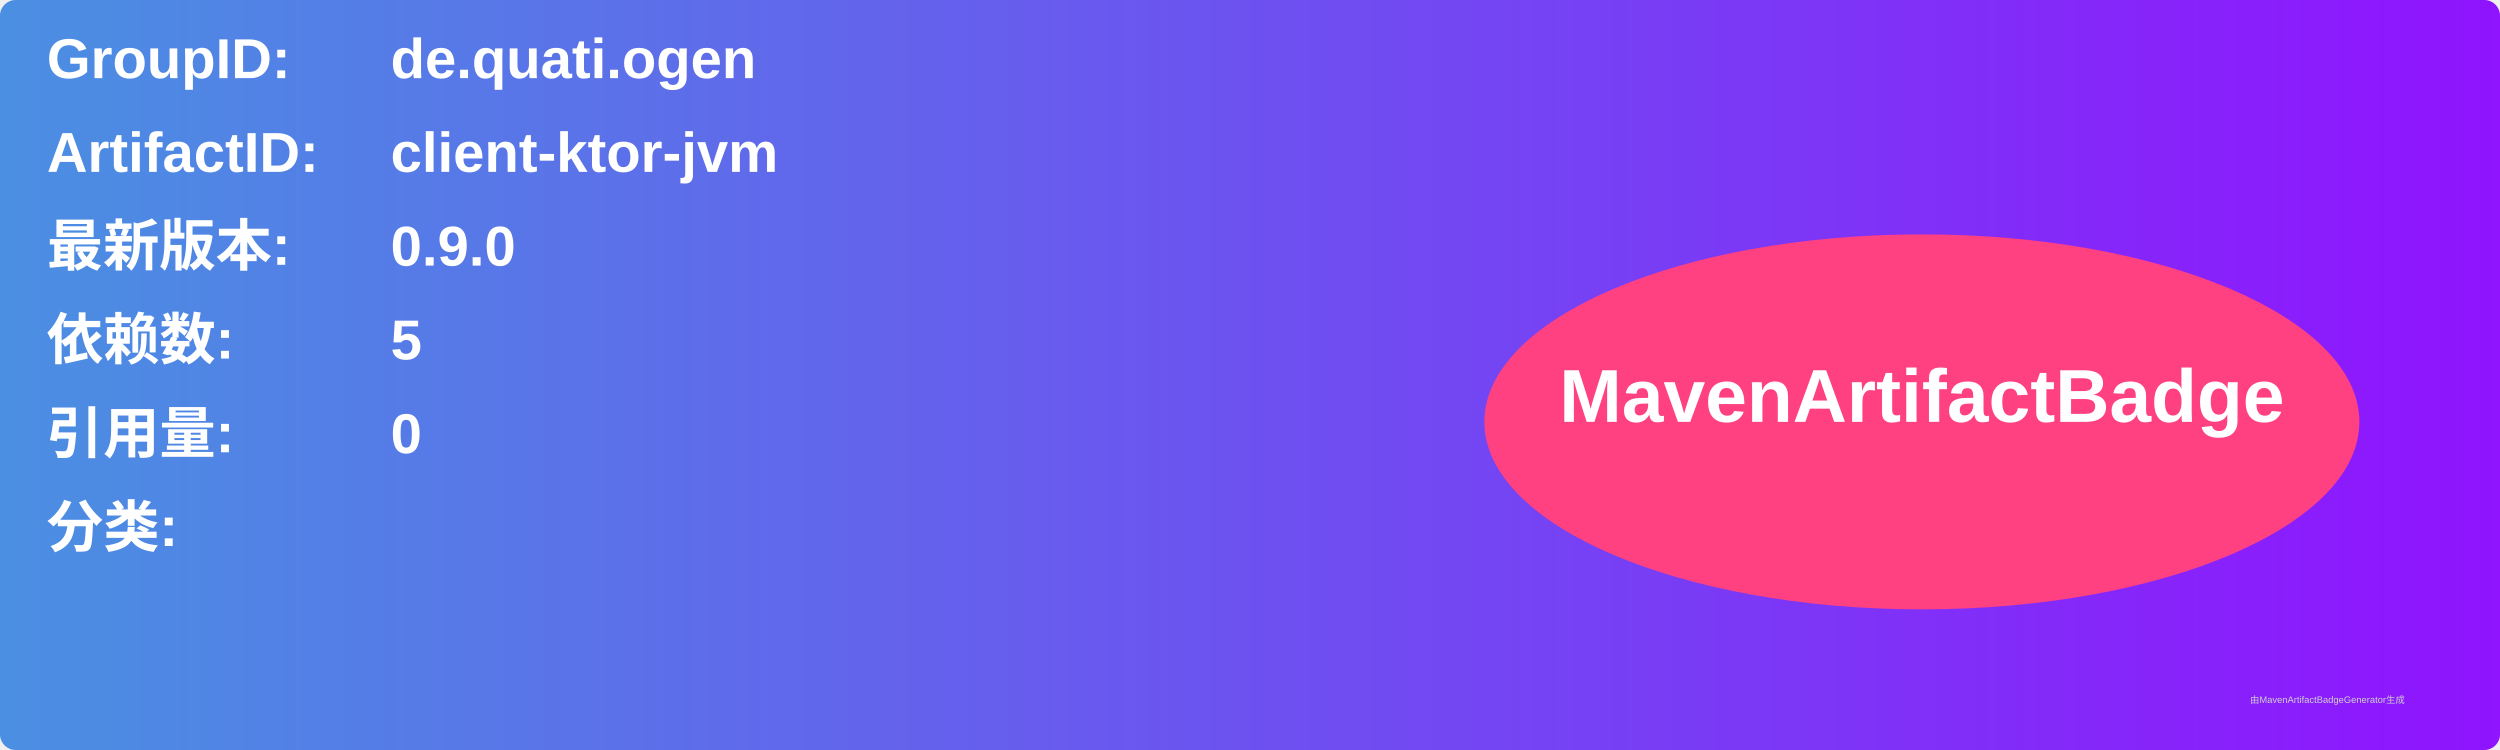
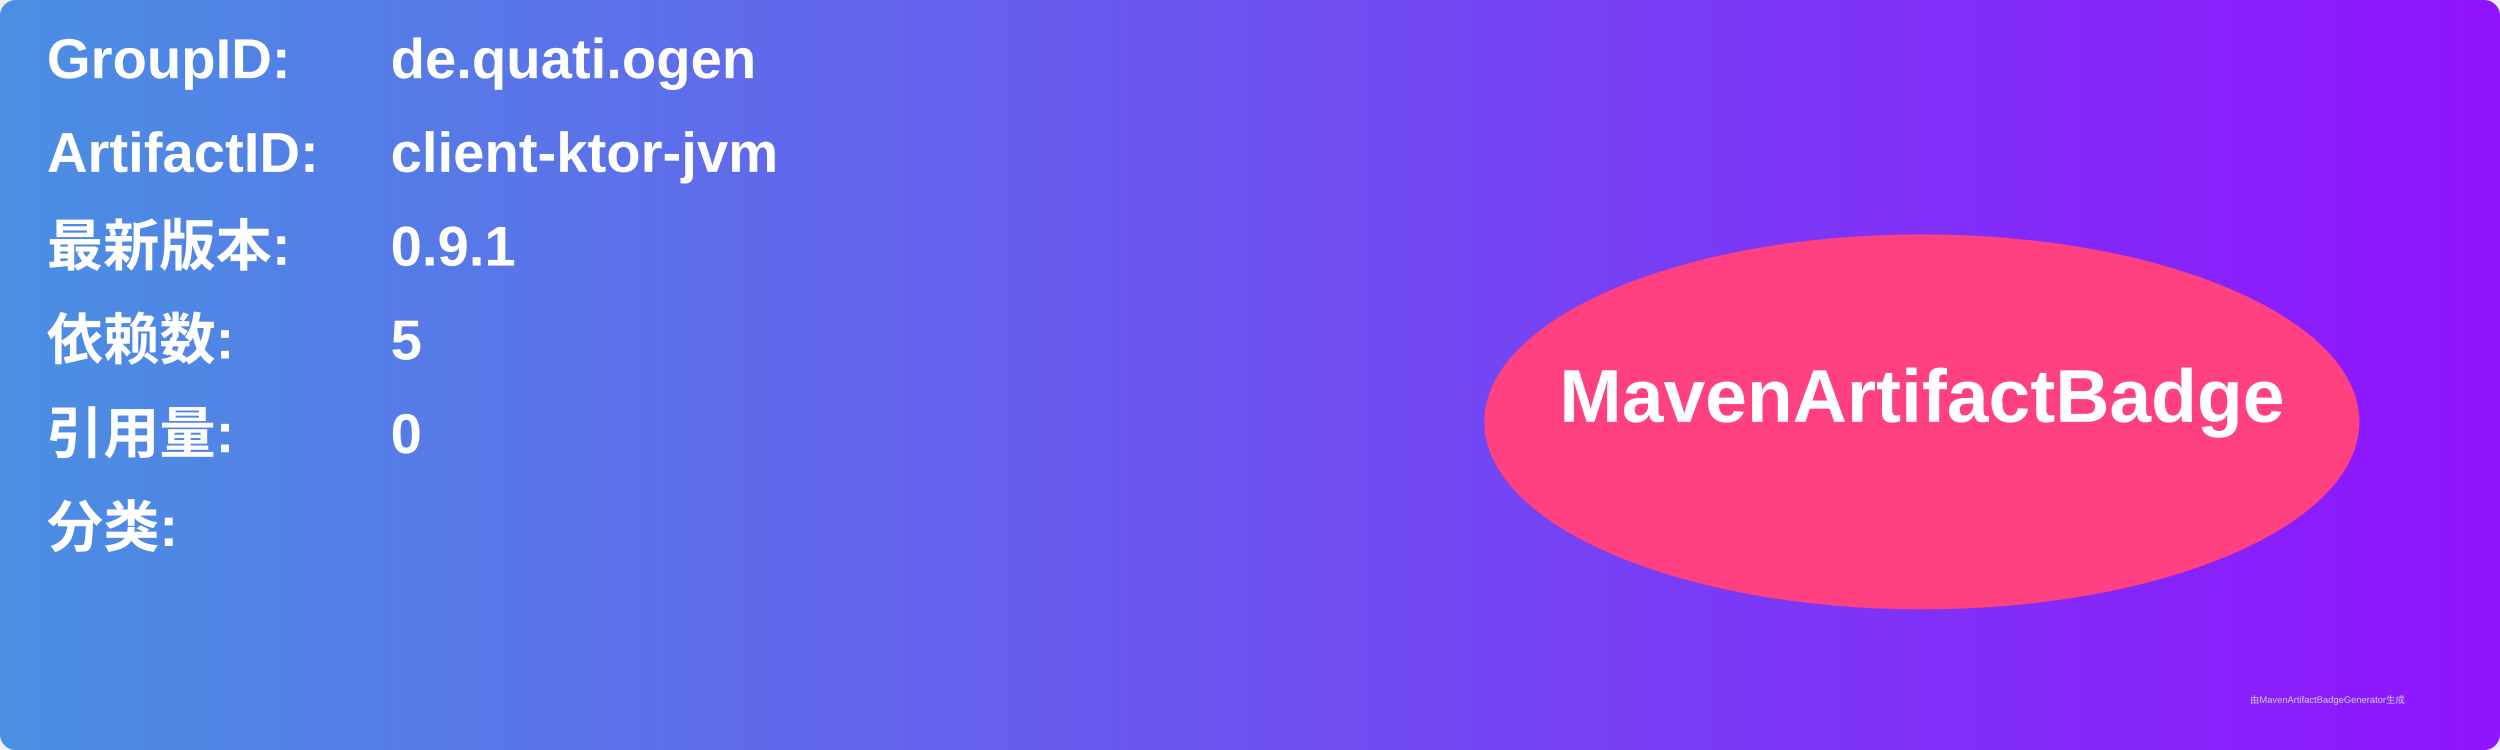
<svg xmlns="http://www.w3.org/2000/svg" width="800" height="240" viewBox="0 0 800 240">
  <linearGradient id="grad" x1="0%" y1="0%" x2="100%" y2="0%">
    <stop offset="0%" stop-color="#4a90e2" />
    <stop offset="100%" stop-color="#9013fe" />
  </linearGradient>
  <rect width="100%" height="100%" rx="5" ry="5" fill="url(#grad)" />
  <g transform="translate(15, 15)">
    <text x="0" y="10" font-family="Arial" font-size="18" fill="white" font-weight="bold" width="260">GroupID:</text>
    <text x="110" y="10" font-family="Arial" font-size="18" fill="white" font-weight="bold" width="460">de.quati.ogen</text>
    <text x="0" y="40" font-family="Arial" font-size="18" fill="white" font-weight="bold" width="260">ArtifactID:</text>
    <text x="110" y="40" font-family="Arial" font-size="18" fill="white" font-weight="bold" width="460">client-ktor-jvm</text>
    <text x="0" y="70" font-family="Arial" font-size="18" fill="white" font-weight="bold">最新版本:</text>
    <text x="110" y="70" font-family="Arial" font-size="18" fill="white" font-weight="bold">
-       <tspan font-weight="bold">0.9.0</tspan>
+       <tspan font-weight="bold">0.9.1</tspan>
    </text>
    <text x="0" y="100" font-family="Arial" font-size="18" fill="white" font-weight="bold">依赖数: </text>
    <text x="110" y="100" font-family="Arial" font-size="18" fill="white">
      <tspan font-weight="bold">5</tspan>
    </text>
    <text x="0" y="130" font-family="Arial" font-size="18" fill="white" font-weight="bold">引用量: </text>
    <text x="110" y="130" font-family="Arial" font-size="18" fill="white">
      <tspan font-weight="bold">0</tspan>
    </text>
    <text x="0" y="160" font-family="Arial" font-size="18" fill="white" font-weight="bold">分类:</text>
    <text x="10" y="190" font-family="Arial" font-size="10" fill="white">
      <tspan font-weight="bold" />
    </text>
    <ellipse cx="600" cy="120" rx="140" ry="60" fill="#ff4081" />
    <text x="600" y="120" text-anchor="middle" font-family="Arial" font-size="24" fill="white" font-weight="bold">MavenArtifactBadge</text>
  </g>
  <text x="720" y="225" font-family="Arial" font-size="3" fill="#d0d0d0">由MavenArtifactBadgeGenerator生成</text>
</svg>
